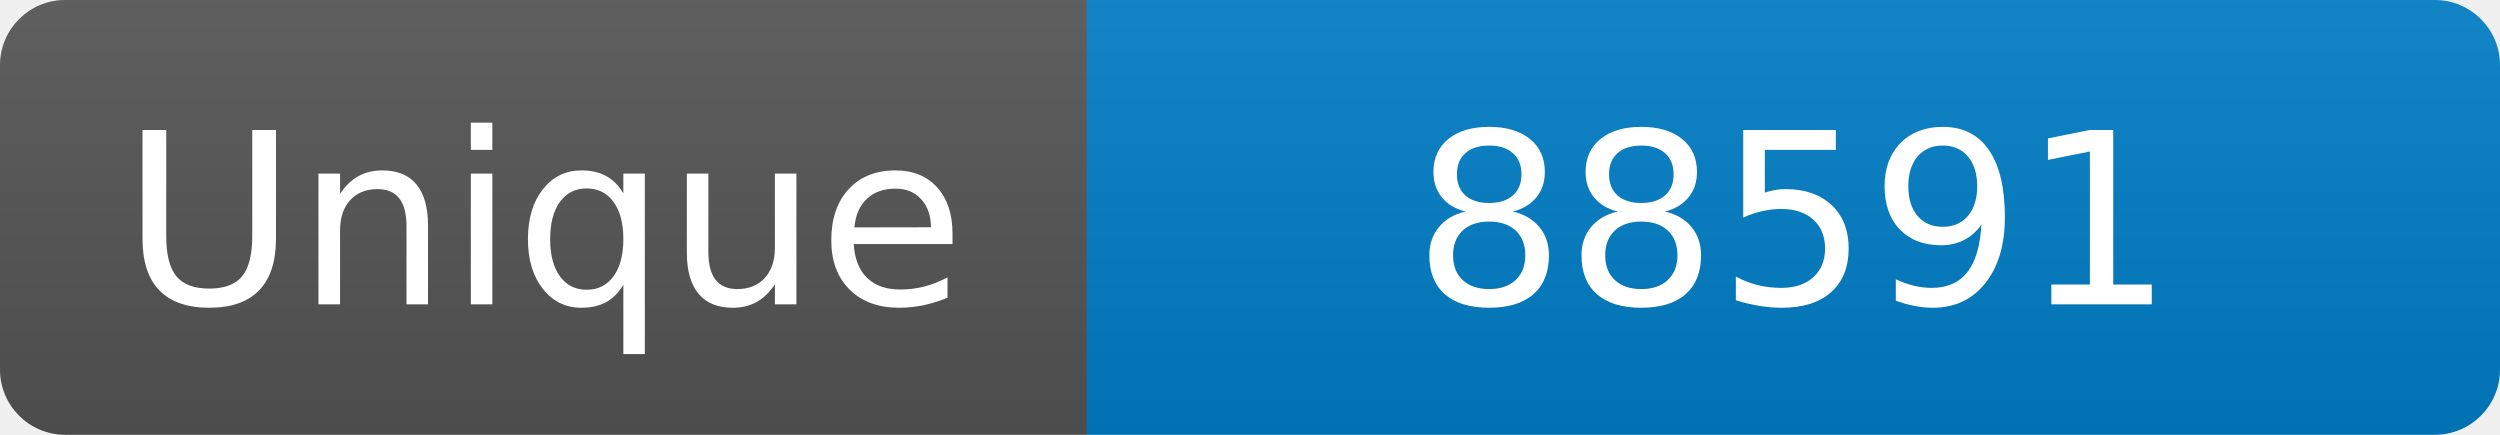
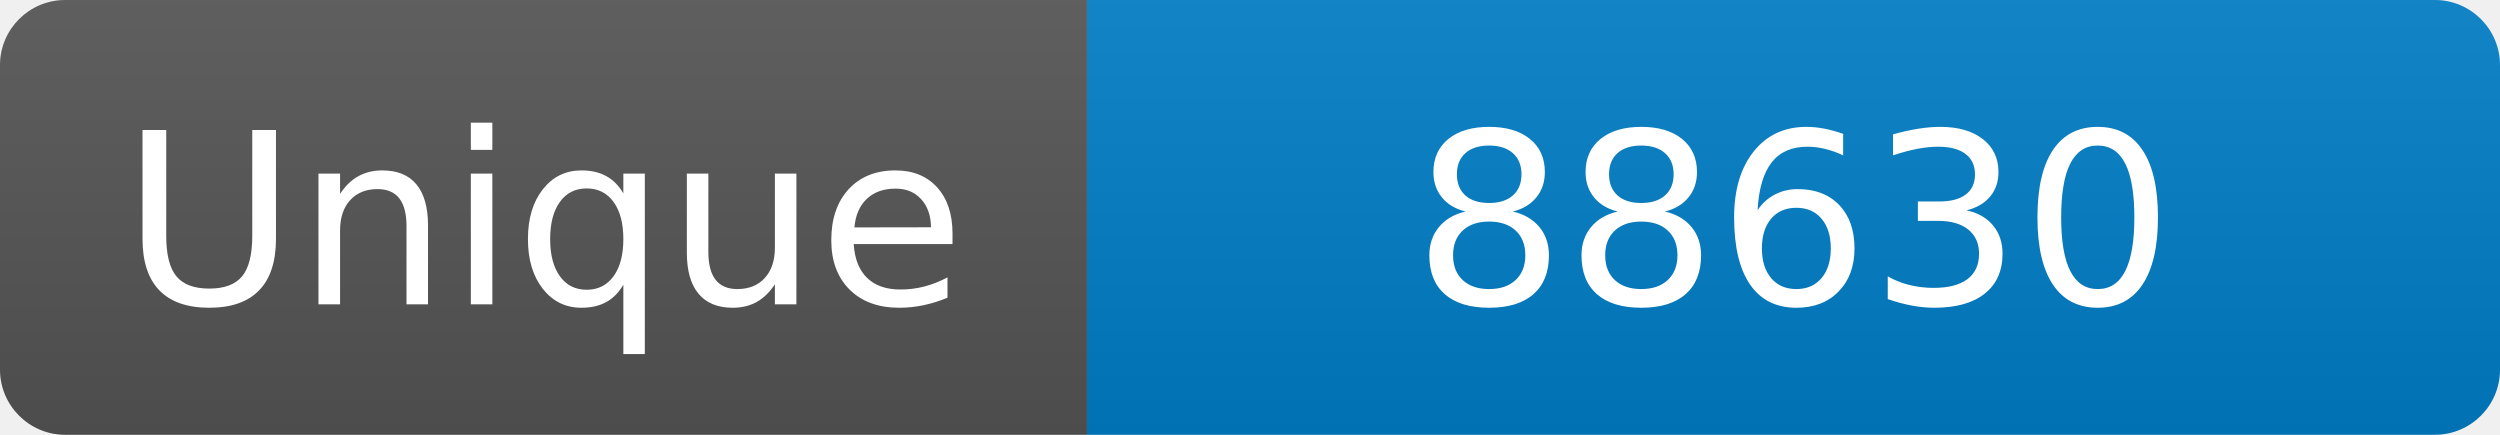
<svg xmlns="http://www.w3.org/2000/svg" width="115" height="20" role="img" aria-label="Maintained?: yes">
  <linearGradient id="s" x2="0" y2="100%">
    <stop offset="0" stop-color="#bbb" stop-opacity=".1" />
    <stop offset="1" stop-opacity=".1" />
  </linearGradient>
  <clipPath id="r">
    <rect width="115" height="20" rx="3" fill="#fff" />
  </clipPath>
  <g clip-path="url(#r)">
    <rect width="50" height="20" fill="#555" />
    <rect x="50" width="160" height="20" fill="#007ec6" />
    <rect width="115" height="20" fill="url(#s)" />
  </g>
  <g fill="#fff" text-anchor="middle" font-family="Verdana,Geneva,DejaVu Sans,sans-serif" font-size="110">
    <text x="250" y="140" transform="scale(.1)" fill="#fff">Unique</text>
-     <text x="825" y="140" transform="scale(.1)" fill="#fff">88591</text>
+     <text x="825" y="140" transform="scale(.1)" fill="#fff">88630</text>
  </g>
</svg>
